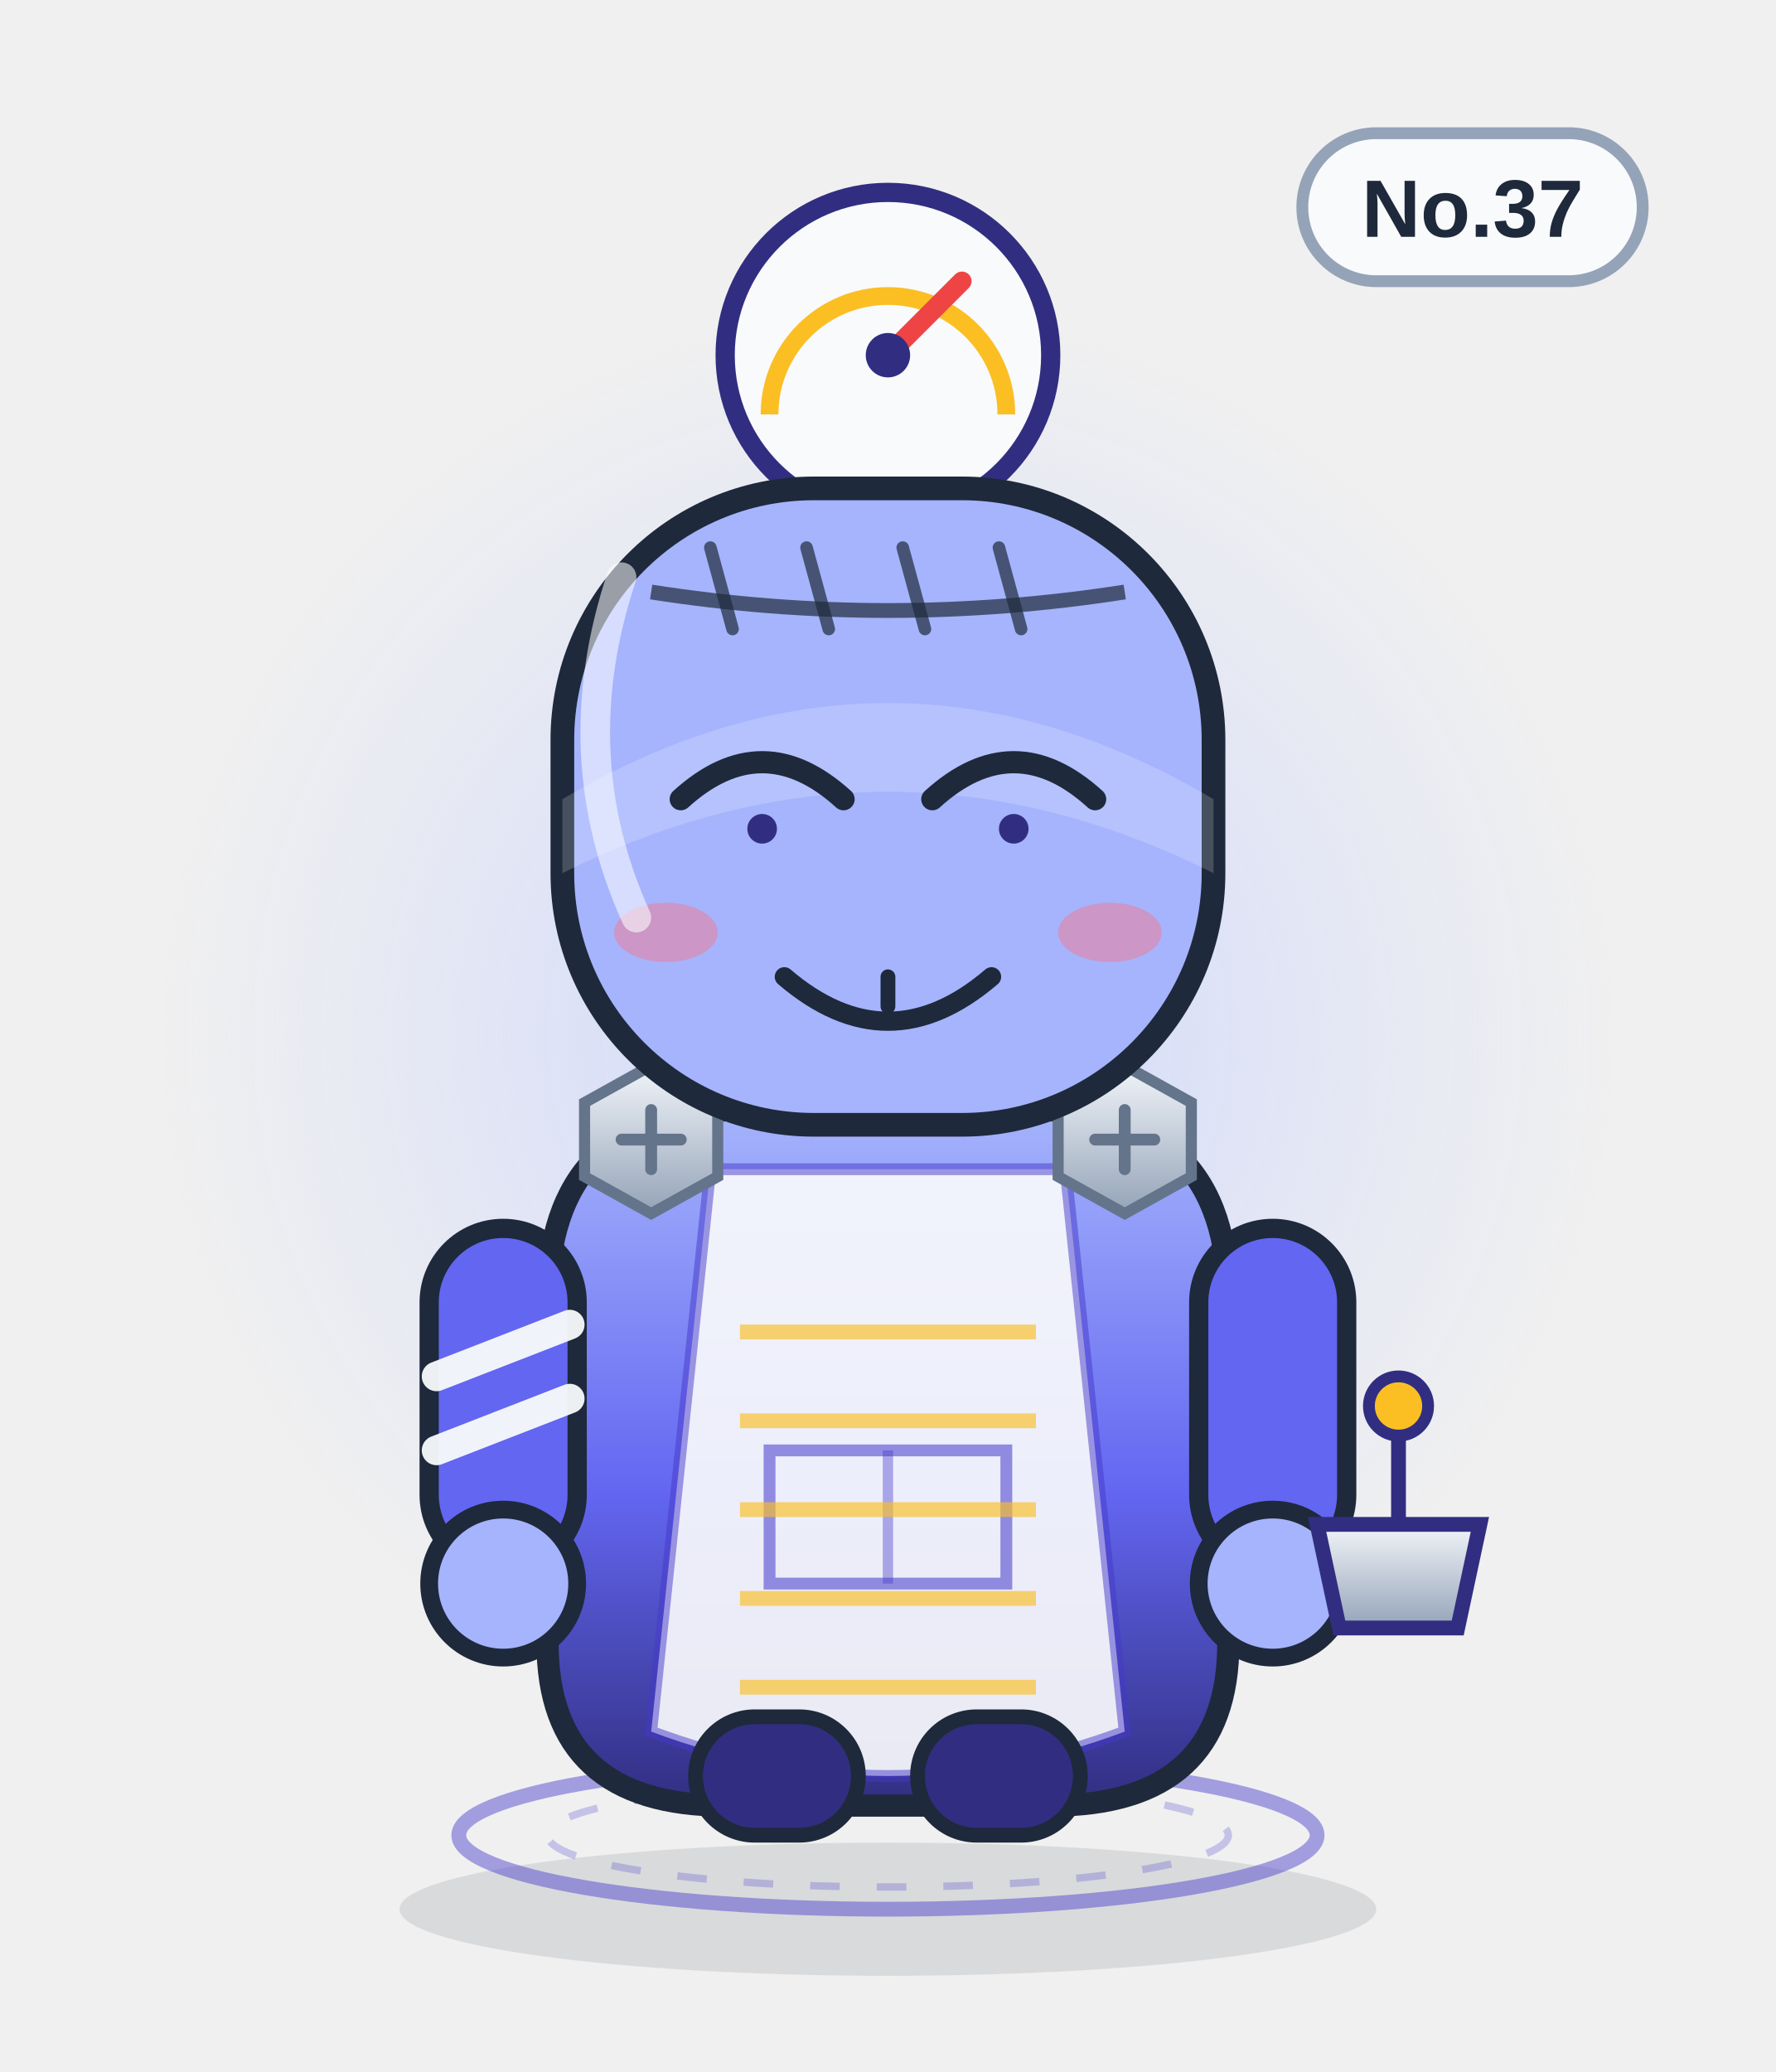
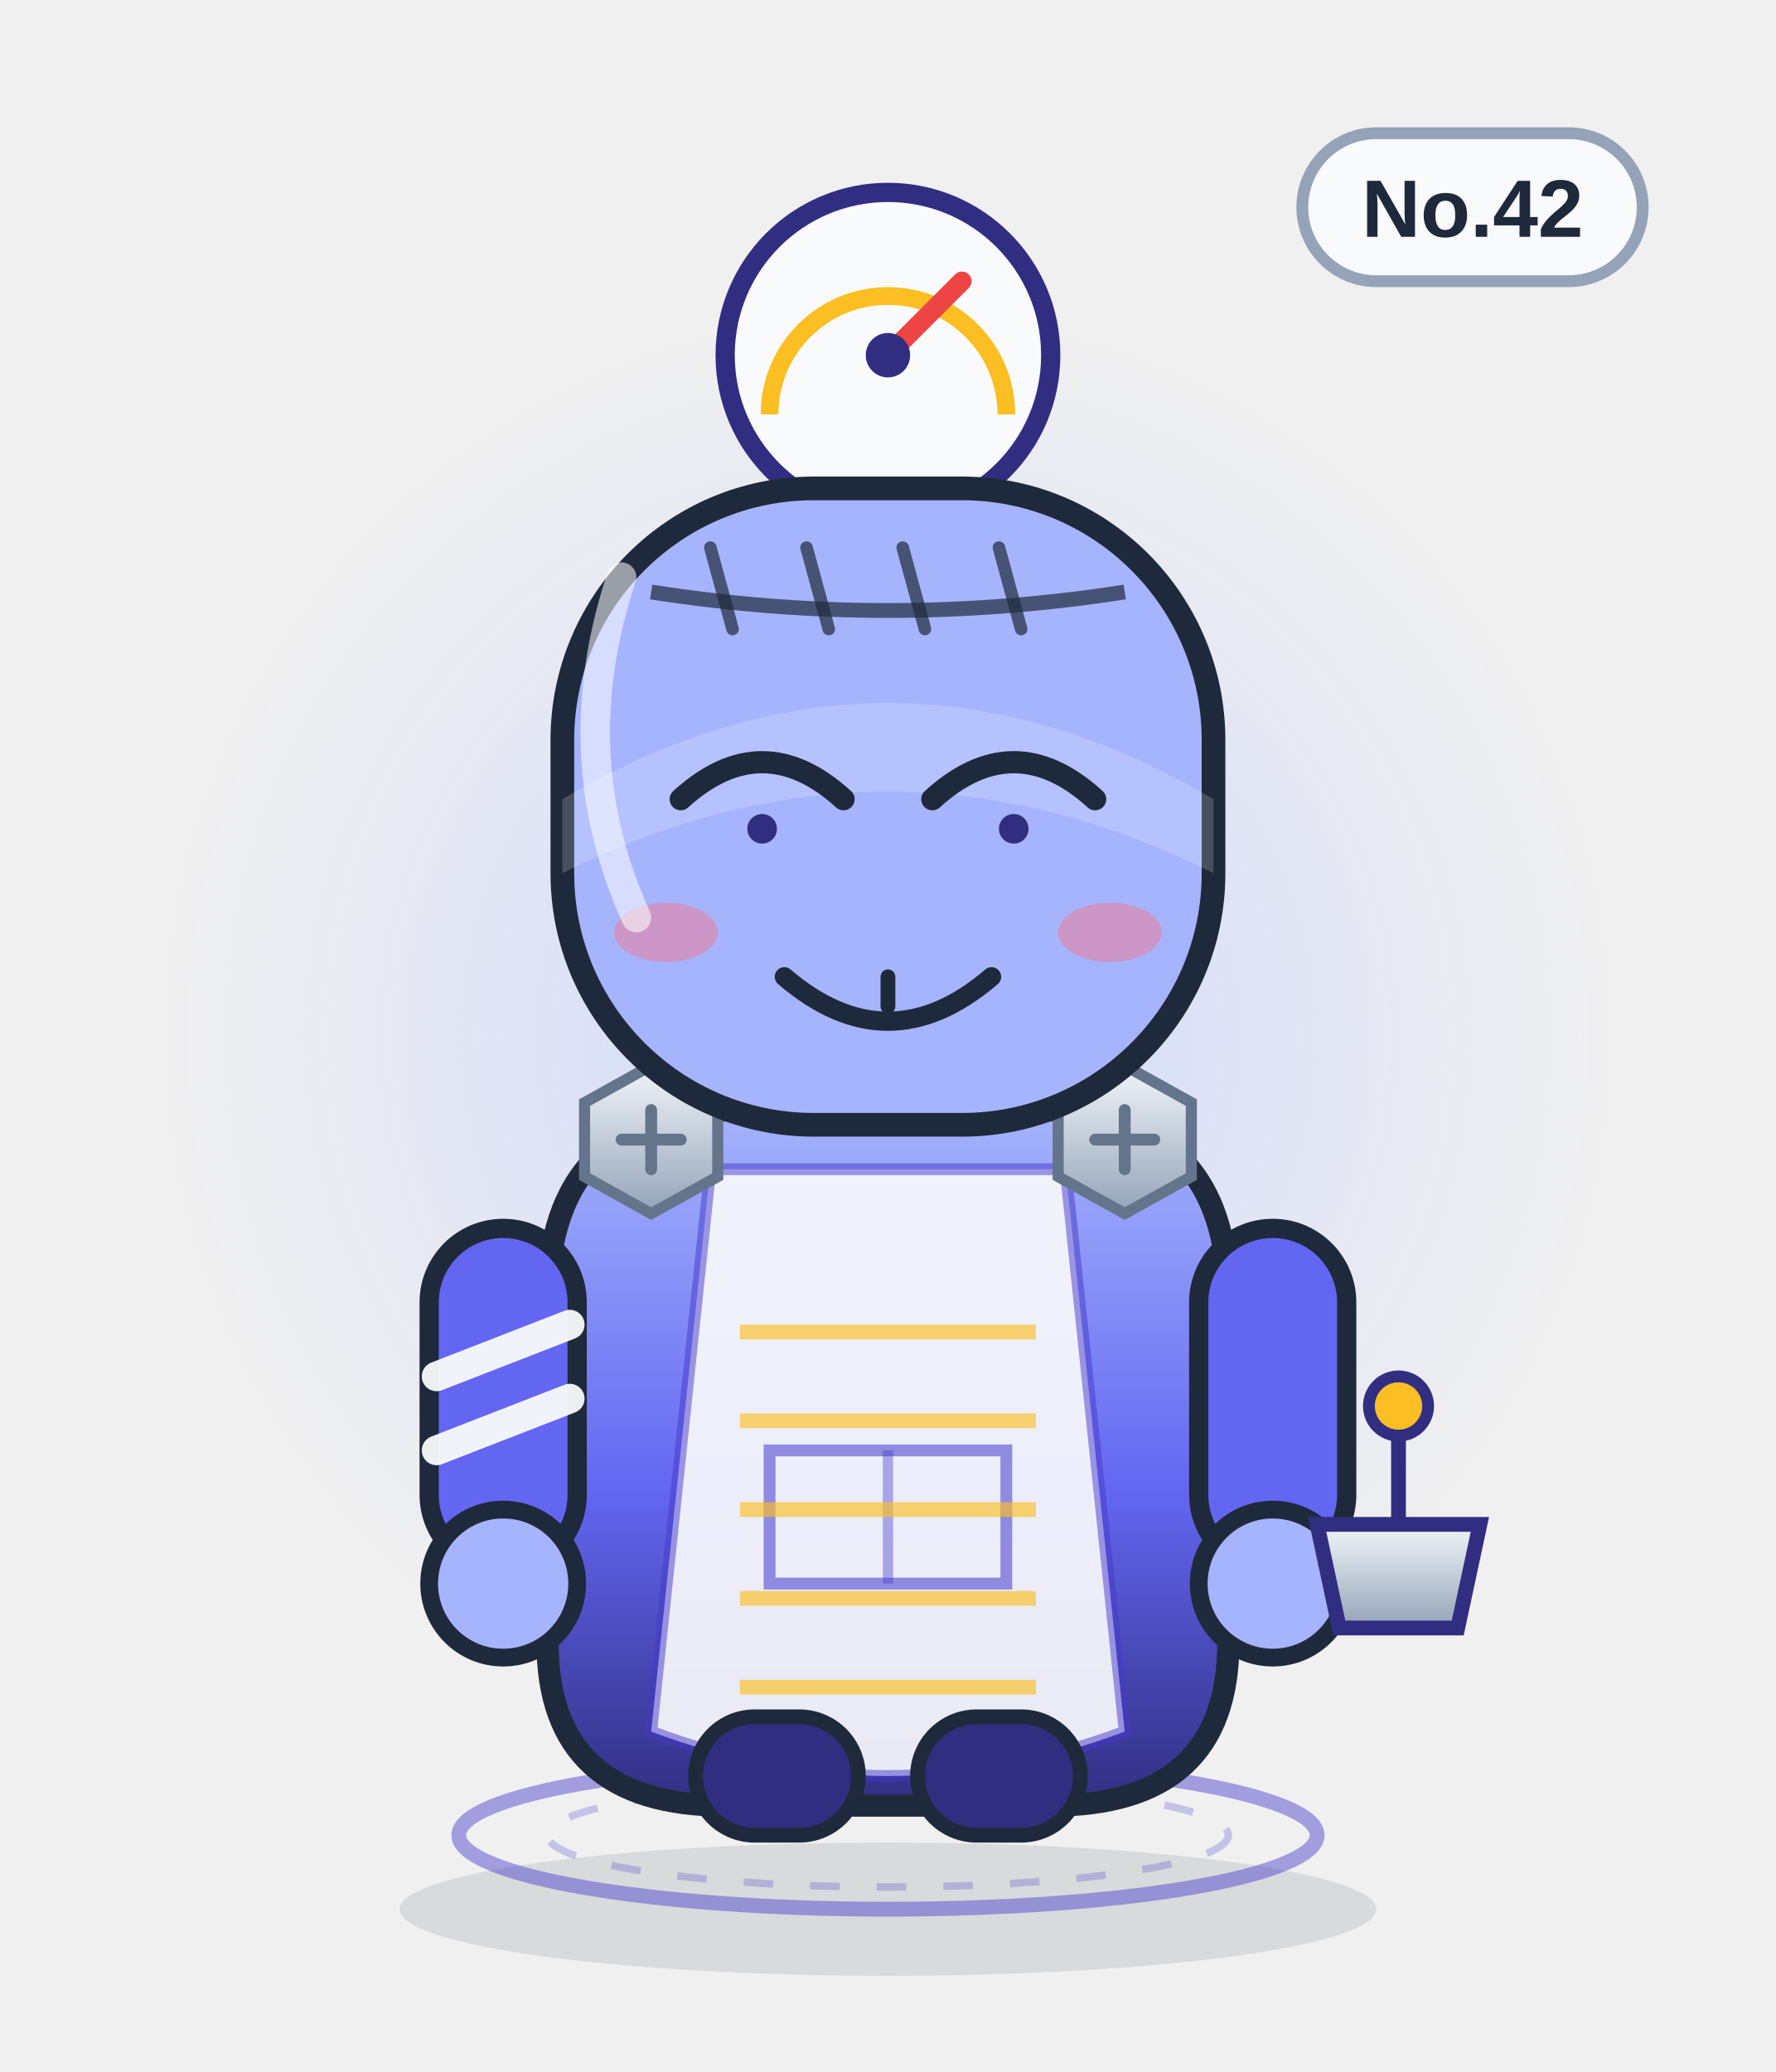
<svg xmlns="http://www.w3.org/2000/svg" viewBox="0 0 240 280" width="240" height="280" role="img" aria-label="扭秤妖">
  <defs>
    <linearGradient id="body" x1="0" y1="0" x2="0" y2="1">
      <stop offset="0" stop-color="#a5b4fc" />
      <stop offset=".55" stop-color="#6366f1" />
      <stop offset="1" stop-color="#312e81" />
    </linearGradient>
    <linearGradient id="glass" x1="0" y1="0" x2="1" y2="1">
      <stop offset="0" stop-color="#ffffff" stop-opacity=".75" />
      <stop offset=".45" stop-color="#ffffff" stop-opacity=".08" />
      <stop offset="1" stop-color="#ffffff" stop-opacity=".35" />
    </linearGradient>
    <linearGradient id="metal" x1="0" y1="0" x2="0" y2="1">
      <stop offset="0" stop-color="#f1f5f9" />
      <stop offset="1" stop-color="#94a3b8" />
    </linearGradient>
    <radialGradient id="halo">
      <stop offset="0" stop-color="#c7d2fe" stop-opacity=".85" />
      <stop offset=".7" stop-color="#c7d2fe" stop-opacity=".22" />
      <stop offset="1" stop-color="#c7d2fe" stop-opacity="0" />
    </radialGradient>
    <radialGradient id="glow">
      <stop offset="0" stop-color="#fbbf24" stop-opacity=".9" />
      <stop offset="1" stop-color="#fbbf24" stop-opacity="0" />
    </radialGradient>
    <linearGradient id="robe" x1="0" y1="0" x2="0" y2="1">
      <stop offset="0" stop-color="#ffffff" />
      <stop offset="1" stop-color="#dbe4f0" />
    </linearGradient>
  </defs>
  <ellipse cx="120" cy="258" rx="66" ry="9" fill="#0f172a" opacity=".10" />
  <circle cx="120" cy="140" r="98" fill="url(#halo)" />
  <ellipse cx="120" cy="248" rx="58" ry="10" fill="none" stroke="#4338ca" stroke-width="2" opacity=".45" />
  <ellipse cx="120" cy="248" rx="46" ry="7" fill="none" stroke="#4338ca" stroke-width="1" opacity=".25" stroke-dasharray="4 5" />
  <g>
    <rect x="176" y="18" width="46" height="20" rx="10" fill="#f8fafc" stroke="#94a3b8" stroke-width="1.6" />
-     <text x="199" y="32" text-anchor="middle" font-family="Arial,Helvetica,sans-serif" font-size="11" font-weight="bold" fill="#1e293b">No.37</text>
+     <text x="199" y="32" text-anchor="middle" font-family="Arial,Helvetica,sans-serif" font-size="11" font-weight="bold" fill="#1e293b">No.42</text>
  </g>
  <circle cx="120" cy="48" r="22" fill="#f8fafc" stroke="#312e81" stroke-width="2.6" />
  <path d="M104 56 a16 16 0 0 1 32 0" fill="none" stroke="#fbbf24" stroke-width="2.4" />
  <path d="M120 48 l10 -10" stroke="#ef4444" stroke-width="2.6" stroke-linecap="round" />
  <circle cx="120" cy="48" r="3" fill="#312e81" />
  <path d="M74 176 q0 -26 26 -26 h40 q26 0 26 26 v46 q0 22 -24 22 h-44 q-24 0 -24 -22z" fill="url(#body)" stroke="#1e293b" stroke-width="3" />
  <path d="M96 158 h48 l8 76 q-32 12 -64 0z" fill="#f8fafc" opacity=".92" />
  <path d="M96 158 h48 l8 76 q-32 12 -64 0z" fill="none" stroke="#4338ca" stroke-width="1.6" opacity=".5" />
  <path d="M104 196 h32 v18 h-32z" fill="none" stroke="#4338ca" stroke-width="1.6" opacity=".55" />
  <path d="M120 196 v18" stroke="#4338ca" stroke-width="1.4" opacity=".4" />
  <g>
    <rect x="58" y="166" width="20" height="46" rx="10" fill="#6366f1" stroke="#1e293b" stroke-width="2.6" />
    <rect x="162" y="166" width="20" height="46" rx="10" fill="#6366f1" stroke="#1e293b" stroke-width="2.6" />
    <circle cx="68" cy="214" r="10" fill="#a5b4fc" stroke="#1e293b" stroke-width="2.4" />
    <circle cx="172" cy="214" r="10" fill="#a5b4fc" stroke="#1e293b" stroke-width="2.4" />
    <path d="M59 186 l18 -7 M59 196 l18 -7" stroke="#f8fafc" stroke-width="4" stroke-linecap="round" opacity=".95" />
  </g>
  <rect x="94" y="232" width="22" height="16" rx="8" fill="#312e81" stroke="#1e293b" stroke-width="2" />
  <rect x="124" y="232" width="22" height="16" rx="8" fill="#312e81" stroke="#1e293b" stroke-width="2" />
  <g transform="translate(88 154)">
    <polygon points="-9,-5 0,-10 9,-5 9,5 0,10 -9,5" fill="url(#metal)" stroke="#64748b" stroke-width="1.5" />
    <path d="M-4 0 H4 M0 -4 V4" stroke="#64748b" stroke-width="1.6" stroke-linecap="round" />
  </g>
  <g transform="translate(152 154)">
    <polygon points="-9,-5 0,-10 9,-5 9,5 0,10 -9,5" fill="url(#metal)" stroke="#64748b" stroke-width="1.5" />
    <path d="M-4 0 H4 M0 -4 V4" stroke="#64748b" stroke-width="1.6" stroke-linecap="round" />
  </g>
  <path d="M100 180 h40" stroke="#fbbf24" stroke-width="2" opacity=".65" />
  <path d="M100 192 h40" stroke="#fbbf24" stroke-width="2" opacity=".65" />
  <path d="M100 204 h40" stroke="#fbbf24" stroke-width="2" opacity=".65" />
  <path d="M100 216 h40" stroke="#fbbf24" stroke-width="2" opacity=".65" />
  <path d="M100 228 h40" stroke="#fbbf24" stroke-width="2" opacity=".65" />
  <rect x="76" y="66" width="88" height="86" rx="34" fill="#a5b4fc" stroke="#1e293b" stroke-width="3.2" />
  <path d="M76 108 q44 -26 88 0 v10 q-44 -22 -88 0z" fill="#fff" opacity=".18" />
  <path d="M88 80 Q120 85 152 80" fill="none" stroke="#1e293b" stroke-width="2" opacity=".7" />
  <path d="M96 74 l3 11" stroke="#1e293b" stroke-width="1.7" stroke-linecap="round" opacity=".7" />
  <path d="M109 74 l3 11" stroke="#1e293b" stroke-width="1.7" stroke-linecap="round" opacity=".7" />
  <path d="M122 74 l3 11" stroke="#1e293b" stroke-width="1.7" stroke-linecap="round" opacity=".7" />
  <path d="M135 74 l3 11" stroke="#1e293b" stroke-width="1.7" stroke-linecap="round" opacity=".7" />
  <path d="M92 108 q11 -10 22 0 M126 108 q11 -10 22 0" fill="none" stroke="#1e293b" stroke-width="3" stroke-linecap="round" />
  <circle cx="103" cy="112" r="2" fill="#312e81" />
  <circle cx="137" cy="112" r="2" fill="#312e81" />
  <g transform="translate(0 0)">
    <path d="M106 132 q14 12 28 0" fill="none" stroke="#1e293b" stroke-width="2.6" stroke-linecap="round" />
    <path d="M120 132 v4" stroke="#1e293b" stroke-width="2" stroke-linecap="round" />
  </g>
  <ellipse cx="90" cy="126" rx="7" ry="4" fill="#fb7185" opacity=".45" />
  <ellipse cx="150" cy="126" rx="7" ry="4" fill="#fb7185" opacity=".45" />
  <path d="M178 206 h22 l-3 14 h-16z" fill="url(#metal)" stroke="#312e81" stroke-width="2" />
  <path d="M189 206 v-14" stroke="#312e81" stroke-width="2" />
  <circle cx="189" cy="190" r="4" fill="#fbbf24" stroke="#312e81" stroke-width="1.6" />
  <path d="M84 78 q-8 24 2 46" fill="none" stroke="#fff" stroke-width="4" stroke-linecap="round" opacity=".55" />
</svg>
